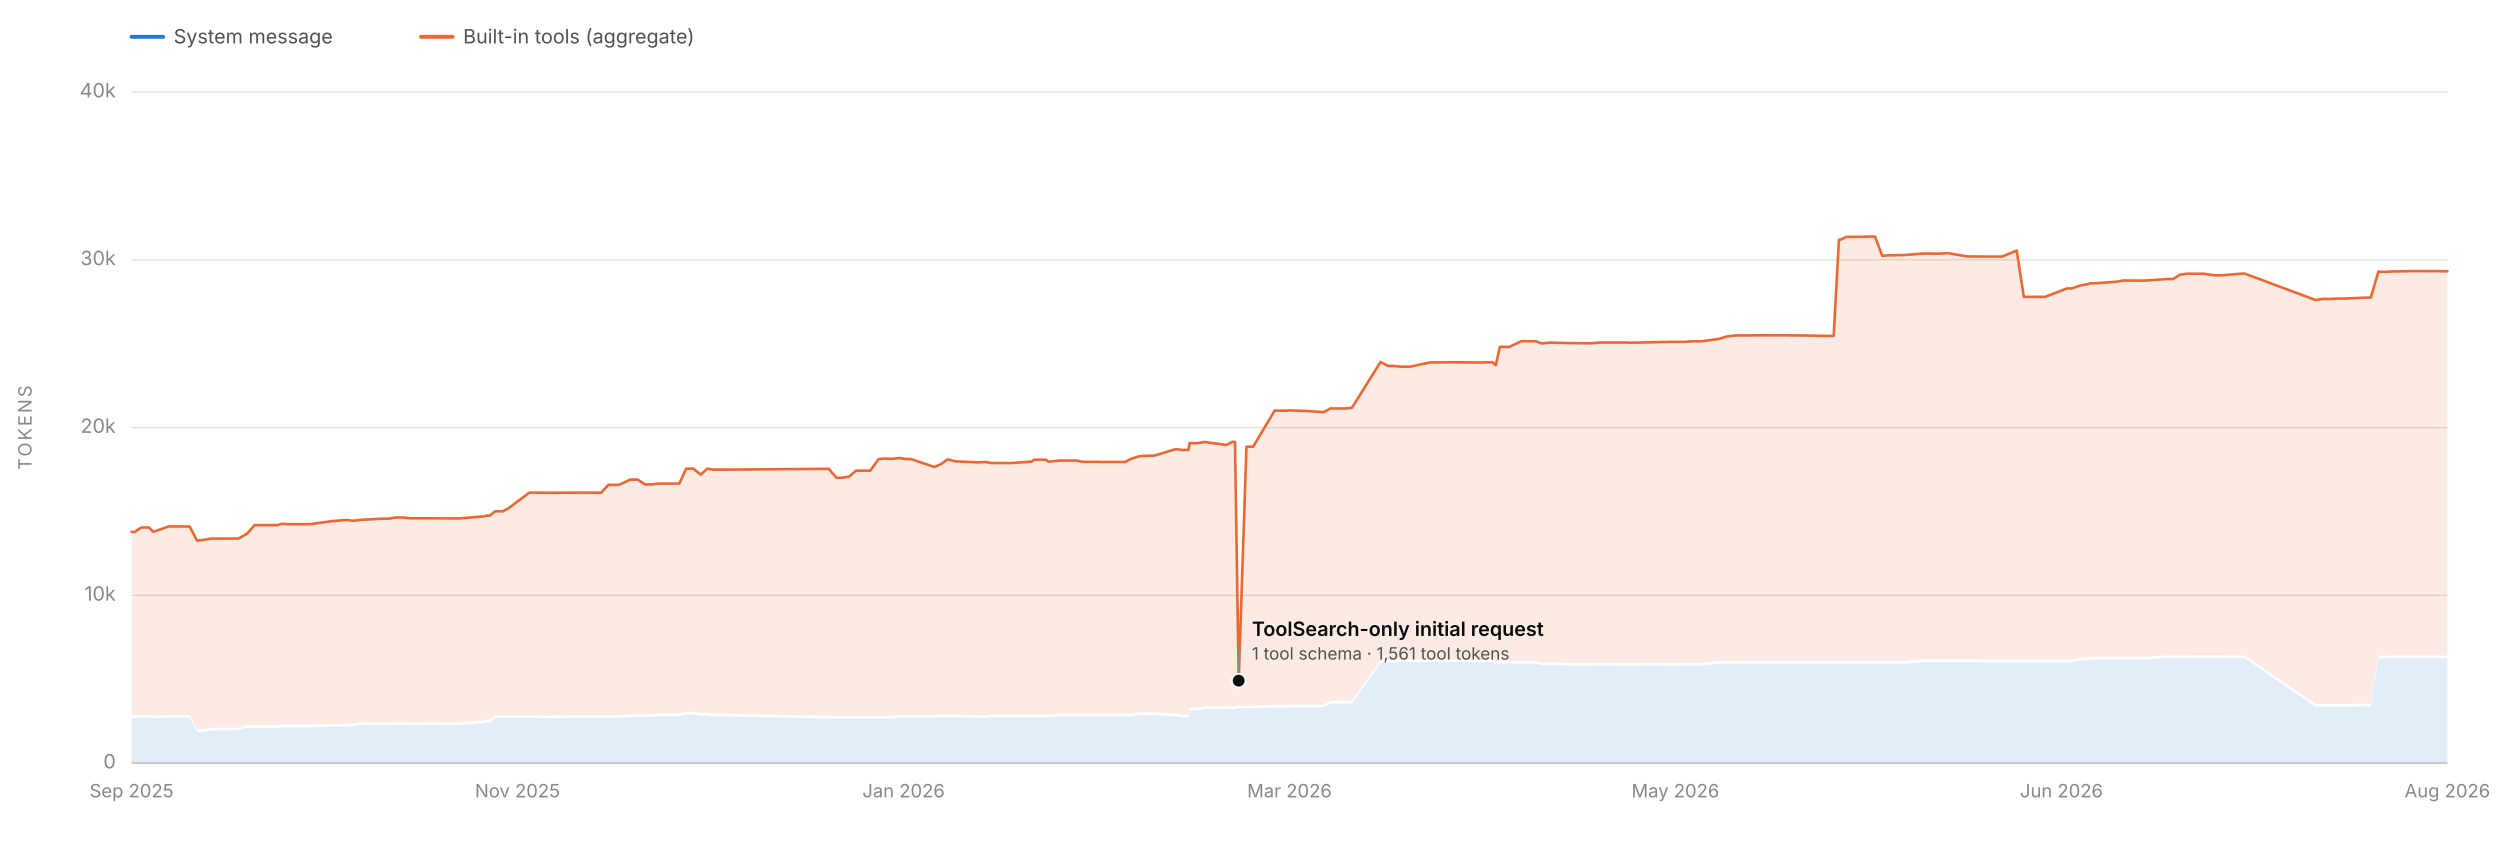
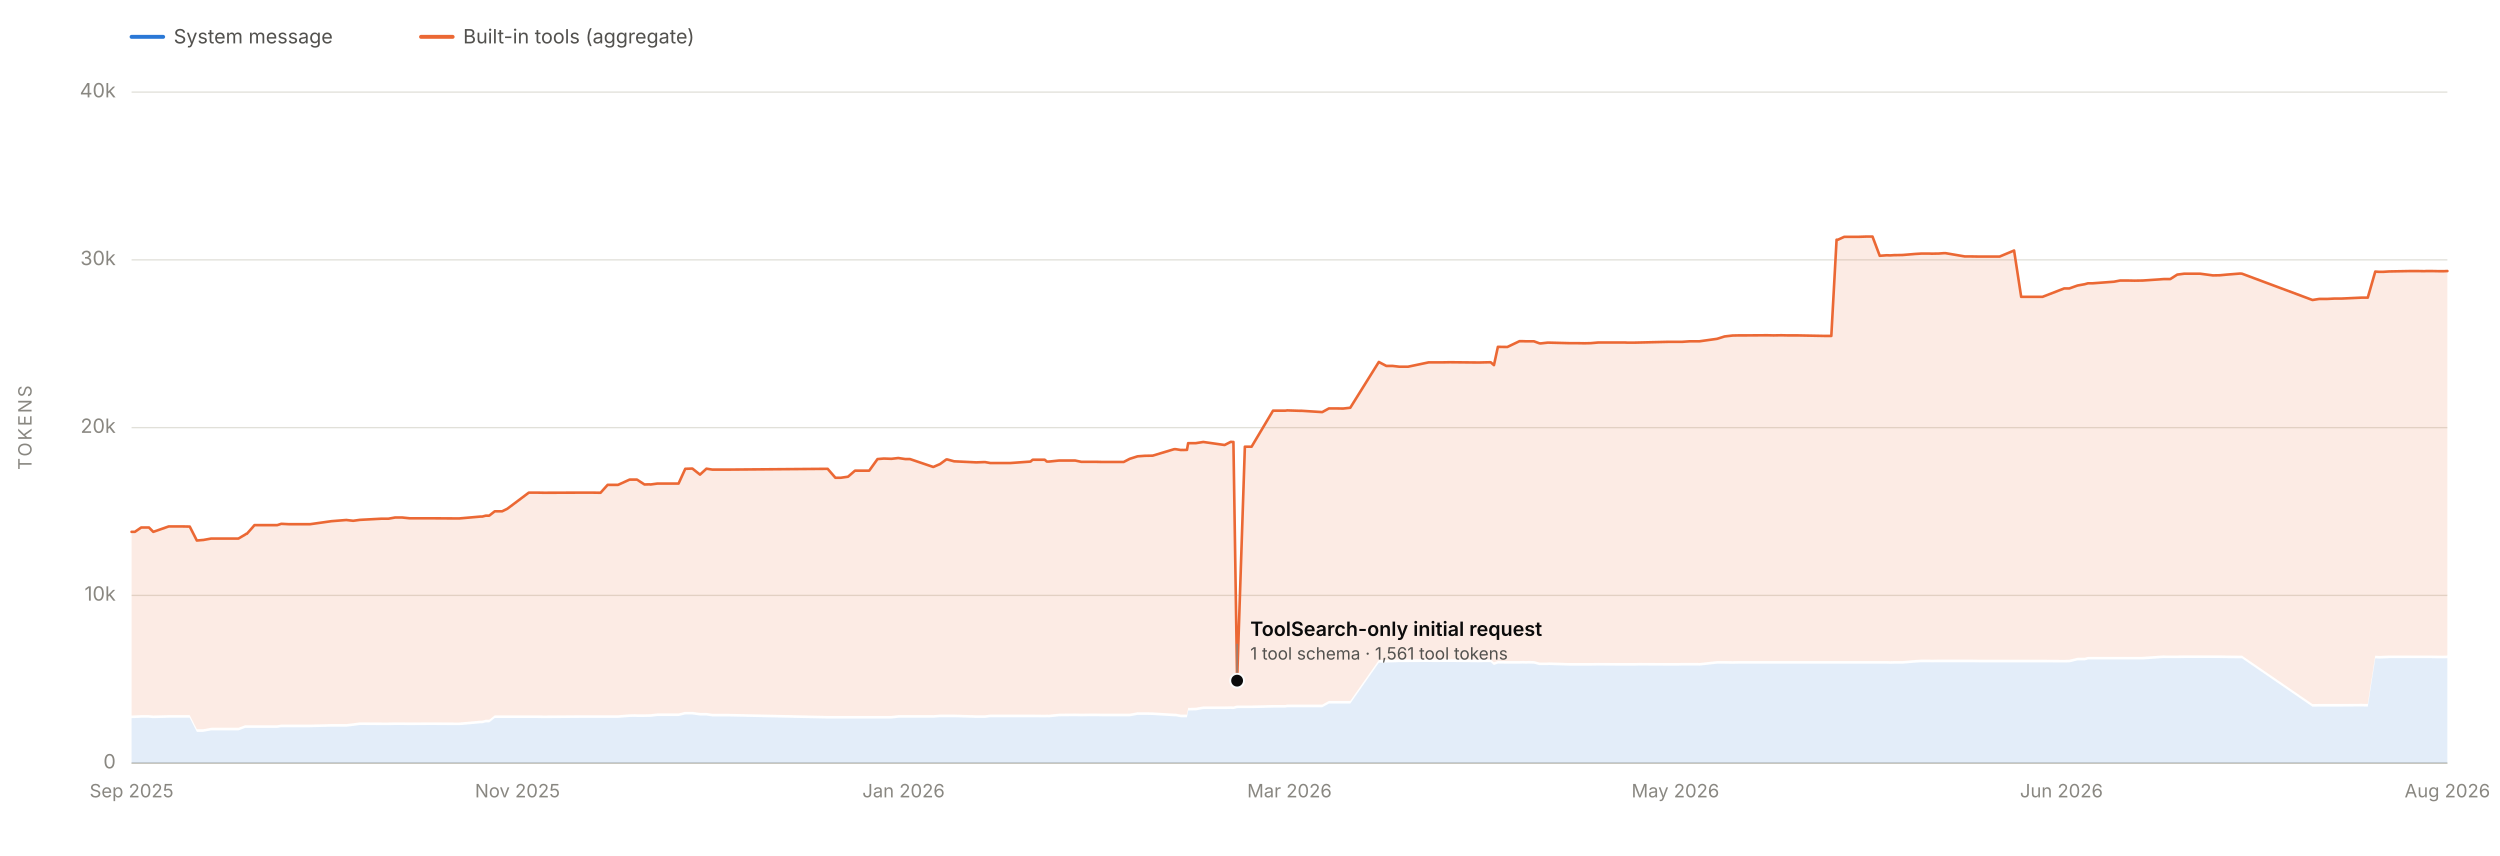
<svg xmlns="http://www.w3.org/2000/svg" viewBox="0 0 1900 650" width="1900" height="650" role="img" aria-labelledby="chartTitle chartDesc" font-family="system-ui, -apple-system, 'Segoe UI', sans-serif">
  <line x1="100" y1="580.0" x2="1860" y2="580.0" stroke="#e1e0d9" stroke-width="1" />
  <text x="88" y="584.0" font-size="15" fill="#898781" text-anchor="end">0</text>
  <line x1="100" y1="452.5" x2="1860" y2="452.5" stroke="#e1e0d9" stroke-width="1" />
  <text x="88" y="456.5" font-size="15" fill="#898781" text-anchor="end">10k</text>
  <line x1="100" y1="325.0" x2="1860" y2="325.0" stroke="#e1e0d9" stroke-width="1" />
  <text x="88" y="329.0" font-size="15" fill="#898781" text-anchor="end">20k</text>
  <line x1="100" y1="197.5" x2="1860" y2="197.5" stroke="#e1e0d9" stroke-width="1" />
  <text x="88" y="201.5" font-size="15" fill="#898781" text-anchor="end">30k</text>
  <line x1="100" y1="70.0" x2="1860" y2="70.0" stroke="#e1e0d9" stroke-width="1" />
  <text x="88" y="74.0" font-size="15" fill="#898781" text-anchor="end">40k</text>
  <text x="24" y="325.0" font-size="14" fill="#898781" text-anchor="middle" letter-spacing="1.5" transform="rotate(-90 24 325.0)">TOKENS</text>
  <line x1="100" y1="580" x2="1860" y2="580" stroke="#c3c2b7" stroke-width="1" />
  <text x="100.0" y="606" font-size="14" fill="#898781" text-anchor="middle">Sep 2025</text>
  <text x="393.3" y="606" font-size="14" fill="#898781" text-anchor="middle">Nov 2025</text>
  <text x="686.7" y="606" font-size="14" fill="#898781" text-anchor="middle">Jan 2026</text>
  <text x="980.0" y="606" font-size="14" fill="#898781" text-anchor="middle">Mar 2026</text>
  <text x="1273.3" y="606" font-size="14" fill="#898781" text-anchor="middle">May 2026</text>
  <text x="1566.7" y="606" font-size="14" fill="#898781" text-anchor="middle">Jun 2026</text>
  <text x="1860.0" y="606" font-size="14" fill="#898781" text-anchor="middle">Aug 2026</text>
-   <path d="M 100.0 580.0 L 100.0 545.8 L 102.5 545.7 L 107.3 545.5 L 113.2 545.5 L 116.5 545.8 L 128.3 545.5 L 139.2 545.5 L 144.2 545.5 L 149.7 556.2 L 154.1 556.2 L 154.4 556.2 L 160.6 555.1 L 181.3 555.1 L 186.4 553.2 L 187.3 553.2 L 187.7 553.2 L 191.8 553.2 L 193.5 553.2 L 198.5 553.2 L 210.9 553.2 L 213.9 552.7 L 219.9 552.7 L 231.0 552.7 L 235.7 552.7 L 252.1 552.3 L 263.4 552.3 L 268.6 551.7 L 273.8 551.0 L 290.3 551.1 L 295.5 551.1 L 300.5 551.0 L 305.9 551.0 L 311.6 551.1 L 327.8 551.0 L 344.8 551.1 L 349.5 551.1 L 365.5 549.7 L 366.9 549.7 L 369.6 549.0 L 372.2 549.0 L 376.3 545.7 L 382.0 545.7 L 385.9 545.7 L 402.3 545.7 L 403.3 545.7 L 403.8 545.7 L 408.9 545.7 L 414.1 545.8 L 441.2 545.6 L 447.7 545.6 L 450.8 545.6 L 456.9 545.6 L 462.3 545.6 L 470.3 545.6 L 479.0 544.9 L 483.4 544.8 L 484.6 544.9 L 490.3 544.9 L 494.0 544.8 L 495.1 544.8 L 500.2 544.2 L 500.6 544.2 L 516.3 544.2 L 521.4 543.0 L 526.8 543.0 L 532.6 543.8 L 537.5 543.8 L 542.0 544.5 L 554.3 544.5 L 629.8 546.1 L 635.7 546.1 L 639.8 546.1 L 645.2 546.1 L 650.5 546.1 L 656.2 546.1 L 661.4 546.1 L 667.7 546.1 L 672.5 546.1 L 678.3 546.1 L 683.5 545.5 L 688.9 545.5 L 689.2 545.5 L 692.4 545.5 L 710.1 545.5 L 715.2 545.1 L 720.1 545.1 L 720.5 545.1 L 720.9 545.1 L 725.9 545.1 L 742.9 545.6 L 748.5 545.6 L 749.6 545.6 L 753.5 545.1 L 758.1 545.1 L 759.4 545.1 L 763.3 545.1 L 768.4 545.1 L 768.8 545.1 L 784.1 545.1 L 785.8 545.1 L 795.0 545.2 L 796.6 545.1 L 798.0 545.2 L 805.8 544.4 L 806.1 544.4 L 818.1 544.3 L 822.8 544.4 L 829.1 544.3 L 834.5 544.3 L 838.5 544.4 L 855.1 544.4 L 859.7 544.4 L 865.7 543.3 L 871.2 543.3 L 871.6 543.3 L 877.1 543.4 L 893.4 544.4 L 894.8 544.4 L 898.5 545.1 L 899.3 545.1 L 899.4 545.1 L 900.2 545.1 L 903.2 545.1 L 904.1 540.0 L 909.1 539.9 L 909.9 539.9 L 915.6 538.9 L 931.9 538.9 L 936.6 538.8 L 937.8 538.9 L 938.6 538.9 L 941.4 538.2 L 947.3 538.2 L 952.4 538.2 L 968.7 537.8 L 978.2 537.8 L 979.5 537.5 L 988.5 537.5 L 990.4 537.5 L 1006.1 537.5 L 1011.2 534.7 L 1016.7 534.7 L 1022.0 534.7 L 1027.5 534.7 L 1049.2 503.7 L 1054.9 503.5 L 1059.6 503.4 L 1064.9 503.2 L 1071.5 503.2 L 1087.1 503.1 L 1092.5 503.2 L 1097.7 503.1 L 1103.4 503.1 L 1124.3 503.3 L 1126.0 503.3 L 1129.7 503.2 L 1134.4 503.2 L 1136.8 505.4 L 1139.9 504.3 L 1147.0 504.4 L 1156.3 504.4 L 1158.4 504.3 L 1161.4 504.4 L 1163.5 504.3 L 1167.3 504.4 L 1171.4 505.5 L 1172.3 505.5 L 1177.7 505.5 L 1178.6 505.4 L 1193.9 505.9 L 1199.8 505.9 L 1205.6 505.9 L 1210.5 505.9 L 1216.2 505.8 L 1231.6 505.9 L 1236.5 505.9 L 1238.4 505.9 L 1243.7 505.9 L 1248.0 505.8 L 1269.3 505.9 L 1274.4 505.9 L 1277.4 505.9 L 1280.0 505.8 L 1285.6 505.8 L 1290.1 505.8 L 1291.8 505.8 L 1293.2 505.9 L 1306.7 504.4 L 1312.4 504.4 L 1318.4 504.5 L 1323.3 504.4 L 1328.3 504.4 L 1344.7 504.4 L 1349.6 504.4 L 1355.6 504.4 L 1360.3 504.4 L 1361.8 504.4 L 1365.9 504.4 L 1367.7 504.4 L 1388.2 504.4 L 1393.6 504.4 L 1397.6 504.4 L 1398.6 504.4 L 1403.4 504.4 L 1405.1 504.4 L 1414.3 504.4 L 1420.1 504.4 L 1425.0 504.4 L 1430.5 504.4 L 1435.8 504.4 L 1438.4 504.5 L 1441.4 504.4 L 1442.8 504.4 L 1447.8 504.4 L 1457.4 503.6 L 1462.3 503.3 L 1468.1 503.3 L 1470.0 503.4 L 1474.5 503.3 L 1475.3 503.3 L 1479.3 503.3 L 1480.5 503.3 L 1495.3 503.3 L 1500.4 503.3 L 1505.9 503.4 L 1512.1 503.4 L 1512.5 503.4 L 1521.7 503.4 L 1532.7 503.4 L 1538.1 503.4 L 1542.7 503.4 L 1543.7 503.4 L 1549.1 503.4 L 1554.3 503.4 L 1570.9 503.5 L 1574.8 503.4 L 1580.9 501.9 L 1586.5 501.9 L 1588.9 501.2 L 1592.6 501.2 L 1608.7 501.2 L 1613.4 501.2 L 1614.8 501.2 L 1619.2 501.2 L 1624.2 501.2 L 1630.6 501.2 L 1646.6 500.1 L 1648.2 500.2 L 1651.5 500.2 L 1656.9 500.2 L 1662.2 500.1 L 1668.3 500.1 L 1668.7 500.1 L 1674.2 500.1 L 1684.0 500.1 L 1689.3 500.1 L 1694.7 500.2 L 1704.6 500.3 L 1706.2 500.3 L 1759.8 537.1 L 1764.8 537.0 L 1770.7 537.0 L 1776.7 537.0 L 1781.5 537.0 L 1782.1 537.0 L 1797.2 536.9 L 1801.8 537.0 L 1807.6 500.3 L 1810.5 500.5 L 1813.4 500.4 L 1818.2 500.2 L 1834.3 500.2 L 1839.7 500.2 L 1845.1 500.2 L 1846.3 500.2 L 1850.3 500.2 L 1855.6 500.3 L 1860.0 500.3 L 1860.0 580.0 Z" fill="#2a78d6" fill-opacity="0.13" stroke="none" />
-   <path d="M 100.0 543.8 L 100.0 404.2 L 102.5 404.2 L 107.3 400.9 L 113.2 400.9 L 116.5 404.2 L 128.3 400.1 L 139.2 400.1 L 144.2 400.2 L 149.7 410.8 L 154.1 410.4 L 154.4 410.4 L 160.6 409.3 L 181.3 409.3 L 186.4 406.3 L 187.3 405.7 L 187.7 405.7 L 191.8 401.1 L 193.5 399.1 L 198.5 399.1 L 210.9 399.1 L 213.9 398.1 L 219.9 398.4 L 231.0 398.4 L 235.7 398.4 L 252.1 396.1 L 263.4 395.2 L 268.6 395.8 L 273.8 395.1 L 290.3 394.2 L 295.5 394.2 L 300.5 393.3 L 305.9 393.3 L 311.6 393.9 L 327.8 393.9 L 344.8 394.0 L 349.5 394.0 L 365.5 392.6 L 366.9 392.6 L 369.6 391.9 L 372.2 391.9 L 376.3 388.6 L 382.0 388.6 L 385.9 386.7 L 402.3 374.4 L 403.3 374.4 L 403.8 374.4 L 408.9 374.4 L 414.1 374.5 L 441.2 374.4 L 447.7 374.4 L 450.8 374.4 L 456.9 374.5 L 462.3 368.5 L 470.3 368.5 L 479.0 364.5 L 483.4 364.5 L 484.6 364.5 L 490.3 368.2 L 494.0 368.1 L 495.1 368.2 L 500.2 367.5 L 500.6 367.5 L 516.3 367.5 L 521.4 356.3 L 526.8 356.1 L 532.6 360.7 L 537.5 356.2 L 542.0 356.9 L 554.3 356.9 L 629.8 356.3 L 635.7 363.1 L 639.8 363.1 L 645.2 362.3 L 650.5 357.7 L 656.2 357.7 L 661.4 357.7 L 667.7 348.9 L 672.5 348.5 L 678.3 348.7 L 683.5 348.1 L 688.9 348.9 L 689.2 348.9 L 692.4 348.9 L 710.1 354.9 L 715.2 352.7 L 720.1 349.2 L 720.5 349.2 L 720.9 349.2 L 725.9 350.6 L 742.9 351.4 L 748.5 351.2 L 749.6 351.2 L 753.5 351.9 L 758.1 351.9 L 759.4 351.9 L 763.3 351.9 L 768.4 351.9 L 768.8 351.9 L 784.1 350.8 L 785.8 349.4 L 795.0 349.4 L 796.6 350.8 L 798.0 350.8 L 805.8 350.0 L 806.1 350.0 L 818.1 350.0 L 822.8 351.0 L 829.1 351.0 L 834.5 351.0 L 838.5 351.1 L 855.1 351.1 L 859.7 348.7 L 865.7 346.8 L 871.2 346.4 L 871.6 346.4 L 877.1 346.3 L 893.4 341.4 L 894.8 341.4 L 898.5 342.0 L 899.3 342.0 L 899.4 341.9 L 900.2 342.0 L 903.2 341.9 L 904.1 336.8 L 909.1 336.8 L 909.9 336.8 L 915.6 335.9 L 931.9 338.2 L 936.6 335.8 L 937.8 335.9 L 938.6 335.9 L 941.4 517.3 L 947.3 339.5 L 952.4 339.5 L 968.7 312.1 L 978.2 312.1 L 979.5 311.9 L 988.5 312.2 L 990.4 312.2 L 1006.1 313.2 L 1011.2 310.4 L 1016.7 310.4 L 1022.0 310.5 L 1027.5 309.9 L 1049.2 275.1 L 1054.9 278.1 L 1059.6 278.1 L 1064.9 278.7 L 1071.5 278.7 L 1087.1 275.4 L 1092.5 275.4 L 1097.7 275.4 L 1103.4 275.3 L 1124.3 275.5 L 1126.0 275.5 L 1129.7 275.4 L 1134.4 275.3 L 1136.8 277.5 L 1139.9 263.6 L 1147.0 263.7 L 1156.3 259.3 L 1158.4 259.3 L 1161.4 259.4 L 1163.5 259.4 L 1167.3 259.4 L 1171.4 260.9 L 1172.3 261.0 L 1177.7 260.4 L 1178.6 260.4 L 1193.9 260.8 L 1199.8 260.8 L 1205.6 260.9 L 1210.5 260.8 L 1216.2 260.3 L 1231.6 260.3 L 1236.5 260.3 L 1238.4 260.4 L 1243.7 260.4 L 1248.0 260.3 L 1269.3 259.8 L 1274.4 259.8 L 1277.4 259.8 L 1280.0 259.8 L 1285.6 259.4 L 1290.1 259.4 L 1291.8 259.4 L 1293.2 259.4 L 1306.7 257.5 L 1312.4 255.7 L 1318.4 255.0 L 1323.3 254.9 L 1328.3 254.9 L 1344.7 254.8 L 1349.6 254.9 L 1355.6 254.8 L 1360.3 254.9 L 1361.8 254.9 L 1365.9 254.9 L 1367.7 254.9 L 1388.2 255.3 L 1393.6 255.3 L 1397.6 182.2 L 1398.6 182.2 L 1403.4 180.0 L 1405.1 180.0 L 1414.3 180.0 L 1420.1 179.8 L 1425.0 179.8 L 1430.5 194.4 L 1435.8 194.0 L 1438.4 194.1 L 1441.4 193.9 L 1442.8 193.9 L 1447.8 193.8 L 1457.4 193.0 L 1462.3 192.7 L 1468.1 192.7 L 1470.0 192.8 L 1474.5 192.7 L 1475.3 192.7 L 1479.3 192.4 L 1480.5 192.4 L 1495.3 194.9 L 1500.4 194.9 L 1505.9 195.0 L 1512.1 195.0 L 1512.5 195.0 L 1521.7 195.0 L 1532.7 190.4 L 1538.1 225.6 L 1542.7 225.6 L 1543.7 225.6 L 1549.1 225.6 L 1554.3 225.6 L 1570.9 219.2 L 1574.8 219.2 L 1580.9 217.0 L 1586.5 216.0 L 1588.9 215.3 L 1592.6 215.3 L 1608.7 214.1 L 1613.4 213.2 L 1614.8 213.2 L 1619.2 213.2 L 1624.2 213.3 L 1630.6 213.2 L 1646.6 212.1 L 1648.2 212.1 L 1651.5 212.1 L 1656.9 208.7 L 1662.2 208.0 L 1668.3 208.0 L 1668.7 208.0 L 1674.2 208.0 L 1684.0 209.3 L 1689.3 209.2 L 1694.7 208.7 L 1704.6 207.9 L 1706.2 208.0 L 1759.8 228.0 L 1764.8 227.2 L 1770.7 227.2 L 1776.7 226.9 L 1781.5 226.9 L 1782.1 226.9 L 1797.2 226.2 L 1801.8 226.2 L 1807.6 206.4 L 1810.5 206.6 L 1813.4 206.6 L 1818.2 206.3 L 1834.3 206.0 L 1839.7 206.0 L 1845.1 206.1 L 1846.3 206.0 L 1850.3 206.0 L 1855.6 206.1 L 1860.0 206.1 L 1860.0 498.3 L 1855.6 498.3 L 1850.3 498.2 L 1846.3 498.2 L 1845.1 498.2 L 1839.7 498.2 L 1834.3 498.2 L 1818.2 498.2 L 1813.4 498.4 L 1810.5 498.5 L 1807.6 498.3 L 1801.8 535.0 L 1797.2 534.9 L 1782.1 535.0 L 1781.5 535.0 L 1776.7 535.0 L 1770.7 535.0 L 1764.8 535.0 L 1759.8 535.1 L 1706.2 498.3 L 1704.6 498.3 L 1694.7 498.2 L 1689.3 498.1 L 1684.0 498.1 L 1674.2 498.1 L 1668.7 498.1 L 1668.3 498.1 L 1662.2 498.1 L 1656.9 498.2 L 1651.5 498.2 L 1648.2 498.2 L 1646.6 498.1 L 1630.6 499.2 L 1624.2 499.2 L 1619.2 499.2 L 1614.8 499.2 L 1613.4 499.2 L 1608.7 499.2 L 1592.6 499.2 L 1588.9 499.2 L 1586.5 499.9 L 1580.9 499.9 L 1574.8 501.4 L 1570.9 501.5 L 1554.3 501.4 L 1549.1 501.4 L 1543.7 501.4 L 1542.7 501.4 L 1538.1 501.4 L 1532.7 501.4 L 1521.7 501.4 L 1512.5 501.4 L 1512.1 501.4 L 1505.9 501.4 L 1500.4 501.3 L 1495.3 501.3 L 1480.5 501.3 L 1479.3 501.3 L 1475.3 501.3 L 1474.5 501.3 L 1470.0 501.4 L 1468.1 501.3 L 1462.3 501.3 L 1457.4 501.6 L 1447.8 502.4 L 1442.8 502.4 L 1441.4 502.4 L 1438.4 502.5 L 1435.8 502.4 L 1430.5 502.4 L 1425.0 502.4 L 1420.1 502.4 L 1414.3 502.4 L 1405.1 502.4 L 1403.4 502.4 L 1398.6 502.4 L 1397.6 502.4 L 1393.6 502.4 L 1388.2 502.4 L 1367.7 502.4 L 1365.9 502.4 L 1361.8 502.4 L 1360.3 502.4 L 1355.6 502.4 L 1349.6 502.4 L 1344.7 502.4 L 1328.3 502.4 L 1323.3 502.4 L 1318.4 502.5 L 1312.4 502.4 L 1306.7 502.4 L 1293.2 503.9 L 1291.8 503.8 L 1290.1 503.8 L 1285.6 503.8 L 1280.0 503.8 L 1277.4 503.9 L 1274.4 503.9 L 1269.3 503.9 L 1248.0 503.8 L 1243.7 503.9 L 1238.4 503.9 L 1236.5 503.9 L 1231.6 503.9 L 1216.2 503.8 L 1210.5 503.9 L 1205.6 503.9 L 1199.8 503.9 L 1193.9 503.9 L 1178.6 503.4 L 1177.7 503.5 L 1172.3 503.5 L 1171.4 503.5 L 1167.3 502.4 L 1163.5 502.3 L 1161.4 502.4 L 1158.4 502.3 L 1156.3 502.4 L 1147.0 502.4 L 1139.9 502.3 L 1136.8 503.4 L 1134.4 501.2 L 1129.7 501.2 L 1126.0 501.3 L 1124.3 501.3 L 1103.4 501.1 L 1097.7 501.1 L 1092.5 501.2 L 1087.1 501.1 L 1071.5 501.2 L 1064.9 501.2 L 1059.6 501.4 L 1054.9 501.5 L 1049.2 501.7 L 1027.5 532.7 L 1022.0 532.7 L 1016.7 532.7 L 1011.2 532.7 L 1006.1 535.5 L 990.4 535.5 L 988.5 535.5 L 979.5 535.5 L 978.2 535.8 L 968.7 535.8 L 952.4 536.2 L 947.3 536.2 L 941.4 536.2 L 938.6 536.9 L 937.8 536.9 L 936.6 536.8 L 931.9 536.9 L 915.6 536.9 L 909.9 537.9 L 909.1 537.9 L 904.1 538.0 L 903.2 543.1 L 900.2 543.1 L 899.4 543.1 L 899.3 543.1 L 898.5 543.1 L 894.8 542.4 L 893.4 542.4 L 877.1 541.4 L 871.6 541.3 L 871.2 541.3 L 865.7 541.3 L 859.7 542.4 L 855.1 542.4 L 838.5 542.4 L 834.5 542.3 L 829.1 542.3 L 822.8 542.4 L 818.1 542.3 L 806.1 542.4 L 805.8 542.4 L 798.0 543.2 L 796.6 543.1 L 795.0 543.2 L 785.8 543.1 L 784.1 543.1 L 768.8 543.1 L 768.4 543.1 L 763.3 543.1 L 759.4 543.1 L 758.1 543.1 L 753.5 543.1 L 749.6 543.6 L 748.5 543.6 L 742.9 543.6 L 725.9 543.1 L 720.9 543.1 L 720.5 543.1 L 720.1 543.1 L 715.2 543.1 L 710.1 543.5 L 692.4 543.5 L 689.2 543.5 L 688.9 543.5 L 683.5 543.5 L 678.3 544.1 L 672.5 544.1 L 667.7 544.1 L 661.4 544.1 L 656.2 544.1 L 650.5 544.1 L 645.2 544.1 L 639.8 544.1 L 635.7 544.1 L 629.8 544.1 L 554.3 542.5 L 542.0 542.5 L 537.5 541.8 L 532.6 541.8 L 526.8 541.0 L 521.4 541.0 L 516.3 542.2 L 500.6 542.2 L 500.2 542.2 L 495.1 542.8 L 494.0 542.8 L 490.3 542.9 L 484.6 542.9 L 483.4 542.8 L 479.0 542.9 L 470.3 543.6 L 462.3 543.6 L 456.9 543.6 L 450.8 543.6 L 447.7 543.6 L 441.2 543.6 L 414.1 543.8 L 408.9 543.7 L 403.8 543.7 L 403.3 543.7 L 402.3 543.7 L 385.9 543.7 L 382.0 543.7 L 376.3 543.7 L 372.2 547.0 L 369.6 547.0 L 366.9 547.7 L 365.5 547.7 L 349.5 549.1 L 344.8 549.1 L 327.8 549.0 L 311.6 549.1 L 305.9 549.0 L 300.5 549.0 L 295.5 549.1 L 290.3 549.1 L 273.8 549.0 L 268.6 549.7 L 263.4 550.3 L 252.1 550.3 L 235.7 550.7 L 231.0 550.7 L 219.9 550.7 L 213.9 550.7 L 210.9 551.2 L 198.5 551.2 L 193.5 551.2 L 191.8 551.2 L 187.7 551.2 L 187.3 551.2 L 186.4 551.2 L 181.3 553.1 L 160.6 553.1 L 154.4 554.2 L 154.1 554.2 L 149.7 554.2 L 144.2 543.5 L 139.2 543.5 L 128.3 543.5 L 116.5 543.8 L 113.2 543.5 L 107.3 543.5 L 102.5 543.7 L 100.0 543.8 Z" fill="#eb6834" fill-opacity="0.13" stroke="none" />
-   <path d="M 100.0 404.2 L 102.5 404.2 L 107.3 400.9 L 113.2 400.9 L 116.5 404.2 L 128.3 400.1 L 139.2 400.1 L 144.2 400.2 L 149.7 410.8 L 154.1 410.4 L 154.4 410.4 L 160.6 409.3 L 181.3 409.3 L 186.4 406.3 L 187.3 405.7 L 187.7 405.7 L 191.8 401.1 L 193.5 399.1 L 198.5 399.1 L 210.9 399.1 L 213.9 398.1 L 219.9 398.4 L 231.0 398.4 L 235.7 398.4 L 252.1 396.1 L 263.4 395.2 L 268.6 395.8 L 273.8 395.1 L 290.3 394.2 L 295.5 394.2 L 300.5 393.3 L 305.9 393.3 L 311.6 393.9 L 327.8 393.9 L 344.8 394.0 L 349.5 394.0 L 365.5 392.6 L 366.9 392.6 L 369.6 391.9 L 372.2 391.9 L 376.3 388.6 L 382.0 388.6 L 385.9 386.7 L 402.3 374.4 L 403.3 374.4 L 403.8 374.4 L 408.9 374.4 L 414.1 374.5 L 441.2 374.4 L 447.7 374.4 L 450.8 374.4 L 456.9 374.5 L 462.3 368.5 L 470.3 368.5 L 479.0 364.5 L 483.4 364.5 L 484.6 364.5 L 490.3 368.2 L 494.0 368.1 L 495.1 368.2 L 500.2 367.5 L 500.6 367.5 L 516.3 367.5 L 521.4 356.3 L 526.8 356.1 L 532.6 360.7 L 537.5 356.2 L 542.0 356.9 L 554.3 356.9 L 629.8 356.3 L 635.7 363.1 L 639.8 363.1 L 645.2 362.3 L 650.5 357.7 L 656.2 357.7 L 661.4 357.7 L 667.7 348.9 L 672.5 348.5 L 678.3 348.7 L 683.5 348.1 L 688.9 348.9 L 689.2 348.9 L 692.4 348.9 L 710.1 354.9 L 715.2 352.7 L 720.1 349.2 L 720.5 349.2 L 720.9 349.2 L 725.9 350.6 L 742.9 351.4 L 748.5 351.2 L 749.6 351.2 L 753.5 351.9 L 758.1 351.9 L 759.4 351.9 L 763.3 351.9 L 768.4 351.9 L 768.8 351.9 L 784.1 350.8 L 785.8 349.4 L 795.0 349.4 L 796.6 350.8 L 798.0 350.8 L 805.8 350.0 L 806.1 350.0 L 818.1 350.0 L 822.8 351.0 L 829.1 351.0 L 834.5 351.0 L 838.5 351.1 L 855.1 351.1 L 859.7 348.7 L 865.7 346.8 L 871.2 346.4 L 871.6 346.4 L 877.1 346.3 L 893.4 341.4 L 894.8 341.4 L 898.5 342.0 L 899.3 342.0 L 899.4 341.9 L 900.2 342.0 L 903.2 341.9 L 904.1 336.8 L 909.1 336.8 L 909.9 336.8 L 915.6 335.9 L 931.9 338.2 L 936.6 335.8 L 937.8 335.9 L 938.6 335.9 L 941.4 517.3 L 947.3 339.5 L 952.4 339.5 L 968.7 312.1 L 978.2 312.1 L 979.5 311.9 L 988.5 312.2 L 990.4 312.2 L 1006.1 313.2 L 1011.2 310.4 L 1016.7 310.4 L 1022.0 310.5 L 1027.5 309.9 L 1049.2 275.1 L 1054.9 278.1 L 1059.6 278.1 L 1064.9 278.7 L 1071.5 278.7 L 1087.1 275.4 L 1092.5 275.4 L 1097.7 275.4 L 1103.4 275.3 L 1124.3 275.5 L 1126.0 275.5 L 1129.7 275.4 L 1134.4 275.3 L 1136.8 277.5 L 1139.9 263.6 L 1147.0 263.7 L 1156.3 259.3 L 1158.4 259.3 L 1161.4 259.4 L 1163.5 259.4 L 1167.3 259.4 L 1171.4 260.9 L 1172.3 261.0 L 1177.7 260.4 L 1178.6 260.4 L 1193.9 260.8 L 1199.8 260.8 L 1205.6 260.9 L 1210.5 260.8 L 1216.2 260.3 L 1231.6 260.3 L 1236.5 260.3 L 1238.4 260.4 L 1243.7 260.4 L 1248.0 260.3 L 1269.3 259.8 L 1274.4 259.8 L 1277.4 259.8 L 1280.0 259.8 L 1285.6 259.4 L 1290.1 259.4 L 1291.8 259.4 L 1293.2 259.4 L 1306.7 257.5 L 1312.4 255.7 L 1318.4 255.0 L 1323.3 254.9 L 1328.3 254.9 L 1344.7 254.8 L 1349.6 254.9 L 1355.6 254.8 L 1360.3 254.9 L 1361.8 254.9 L 1365.9 254.9 L 1367.7 254.9 L 1388.2 255.3 L 1393.6 255.3 L 1397.6 182.2 L 1398.6 182.2 L 1403.4 180.0 L 1405.1 180.0 L 1414.3 180.0 L 1420.1 179.8 L 1425.0 179.8 L 1430.5 194.4 L 1435.8 194.0 L 1438.4 194.1 L 1441.4 193.9 L 1442.8 193.9 L 1447.8 193.8 L 1457.4 193.0 L 1462.3 192.7 L 1468.1 192.7 L 1470.0 192.8 L 1474.5 192.7 L 1475.3 192.7 L 1479.3 192.4 L 1480.5 192.4 L 1495.3 194.9 L 1500.4 194.9 L 1505.9 195.0 L 1512.1 195.0 L 1512.5 195.0 L 1521.7 195.0 L 1532.7 190.4 L 1538.1 225.6 L 1542.7 225.6 L 1543.7 225.6 L 1549.1 225.6 L 1554.3 225.6 L 1570.9 219.2 L 1574.8 219.2 L 1580.9 217.0 L 1586.5 216.0 L 1588.9 215.3 L 1592.6 215.3 L 1608.7 214.1 L 1613.4 213.2 L 1614.8 213.2 L 1619.2 213.2 L 1624.2 213.3 L 1630.6 213.2 L 1646.6 212.1 L 1648.2 212.1 L 1651.5 212.1 L 1656.9 208.7 L 1662.2 208.0 L 1668.3 208.0 L 1668.7 208.0 L 1674.2 208.0 L 1684.0 209.3 L 1689.3 209.2 L 1694.7 208.7 L 1704.6 207.9 L 1706.2 208.0 L 1759.8 228.0 L 1764.8 227.2 L 1770.7 227.2 L 1776.7 226.9 L 1781.5 226.9 L 1782.1 226.9 L 1797.2 226.2 L 1801.8 226.2 L 1807.6 206.4 L 1810.5 206.6 L 1813.4 206.6 L 1818.2 206.3 L 1834.3 206.0 L 1839.7 206.0 L 1845.1 206.1 L 1846.3 206.0 L 1850.3 206.0 L 1855.6 206.1 L 1860.0 206.1" fill="none" stroke="#eb6834" stroke-width="2" stroke-linejoin="round" stroke-linecap="round" />
-   <circle cx="941.4" cy="517.3" r="6" fill="#fcfcfb" />
-   <circle cx="941.4" cy="517.3" r="4.5" fill="#0b0b0b" />
-   <line x1="941.4" y1="511.3" x2="941.4" y2="489.3" stroke="#898781" stroke-width="1" />
-   <text x="951.4" y="483.3" font-size="15" font-weight="600" fill="#0b0b0b" text-anchor="start">ToolSearch-only initial request</text>
-   <text x="951.4" y="501.3" font-size="13" fill="#52514e" text-anchor="start">1 tool schema · 1,561 tool tokens</text>
+   <path d="M 100.0 580.0 L 100.0 545.8 L 102.5 545.7 L 107.3 545.5 L 113.2 545.5 L 116.5 545.8 L 128.2 545.5 L 139.1 545.5 L 144.2 545.5 L 149.6 556.2 L 154.0 556.2 L 154.4 556.2 L 160.5 555.1 L 181.2 555.1 L 186.3 553.2 L 187.1 553.2 L 187.6 553.2 L 191.7 553.2 L 193.4 553.2 L 198.3 553.2 L 210.7 553.2 L 213.8 552.7 L 219.7 552.7 L 230.8 552.7 L 235.6 552.7 L 251.9 552.3 L 263.2 552.3 L 268.4 551.7 L 273.5 551.0 L 290.1 551.1 L 295.3 551.1 L 300.3 551.0 L 305.6 551.0 L 311.3 551.1 L 327.4 551.0 L 344.4 551.1 L 349.2 551.1 L 365.1 549.7 L 366.5 549.7 L 369.2 549.0 L 371.8 549.0 L 376.0 545.7 L 381.6 545.7 L 385.5 545.7 L 401.9 545.7 L 402.9 545.7 L 403.4 545.7 L 408.5 545.7 L 413.6 545.8 L 440.7 545.6 L 447.2 545.6 L 450.3 545.6 L 456.4 545.6 L 461.8 545.6 L 469.7 545.6 L 478.5 544.9 L 482.8 544.8 L 484.1 544.9 L 489.8 544.9 L 493.4 544.8 L 494.5 544.8 L 499.7 544.2 L 500.0 544.2 L 515.7 544.2 L 520.8 543.0 L 526.2 543.0 L 532.0 543.8 L 536.9 543.8 L 541.4 544.5 L 553.6 544.5 L 629.0 546.1 L 634.9 546.1 L 639.0 546.1 L 644.5 546.1 L 649.8 546.1 L 655.4 546.1 L 660.6 546.1 L 666.9 546.1 L 671.7 546.1 L 677.5 546.1 L 682.7 545.5 L 688.1 545.5 L 688.4 545.5 L 691.6 545.5 L 709.3 545.5 L 714.4 545.1 L 719.2 545.1 L 719.6 545.1 L 720.0 545.1 L 725.1 545.1 L 742.0 545.6 L 747.6 545.6 L 748.7 545.6 L 752.6 545.1 L 757.2 545.1 L 758.4 545.1 L 762.4 545.1 L 767.5 545.1 L 767.9 545.1 L 783.2 545.1 L 784.8 545.1 L 794.0 545.2 L 795.6 545.1 L 797.1 545.2 L 804.9 544.4 L 805.1 544.4 L 817.1 544.3 L 821.8 544.4 L 828.0 544.3 L 833.5 544.3 L 837.5 544.4 L 854.0 544.4 L 858.6 544.4 L 864.6 543.3 L 870.1 543.3 L 870.5 543.3 L 876.0 543.4 L 892.3 544.4 L 893.7 544.4 L 897.4 545.1 L 898.2 545.1 L 898.3 545.1 L 899.0 545.1 L 902.1 545.1 L 903.0 540.0 L 908.0 539.9 L 908.8 539.9 L 914.5 538.9 L 930.7 538.9 L 935.4 538.8 L 936.6 538.9 L 937.4 538.9 L 940.2 538.2 L 946.1 538.2 L 951.2 538.2 L 967.5 537.8 L 976.9 537.8 L 978.3 537.5 L 987.3 537.5 L 989.2 537.5 L 1004.9 537.5 L 1010.0 534.7 L 1015.4 534.7 L 1020.7 534.7 L 1026.2 534.7 L 1047.9 503.7 L 1053.6 503.5 L 1058.3 503.4 L 1063.6 503.2 L 1070.1 503.2 L 1085.8 503.1 L 1091.1 503.2 L 1096.3 503.1 L 1102.0 503.1 L 1122.9 503.3 L 1124.5 503.3 L 1128.3 503.2 L 1132.9 503.2 L 1135.4 505.4 L 1138.4 504.3 L 1145.6 504.4 L 1154.8 504.4 L 1157.0 504.3 L 1159.9 504.4 L 1162.0 504.3 L 1165.8 504.4 L 1169.9 505.5 L 1170.9 505.5 L 1176.2 505.5 L 1177.1 505.4 L 1192.4 505.9 L 1198.3 505.9 L 1204.1 505.9 L 1209.0 505.9 L 1214.7 505.8 L 1230.1 505.9 L 1235.0 505.9 L 1236.8 505.9 L 1242.1 505.9 L 1246.4 505.8 L 1267.6 505.9 L 1272.8 505.9 L 1275.8 505.9 L 1278.3 505.8 L 1284.0 505.8 L 1288.5 505.8 L 1290.2 505.8 L 1291.5 505.9 L 1305.0 504.4 L 1310.7 504.4 L 1316.8 504.5 L 1321.6 504.4 L 1326.6 504.4 L 1343.0 504.4 L 1347.9 504.4 L 1353.8 504.4 L 1358.5 504.4 L 1360.1 504.4 L 1364.2 504.4 L 1366.0 504.4 L 1386.4 504.4 L 1391.8 504.4 L 1395.8 504.4 L 1396.8 504.4 L 1401.6 504.4 L 1403.3 504.4 L 1412.4 504.4 L 1418.3 504.4 L 1423.1 504.4 L 1428.6 504.4 L 1434.0 504.4 L 1436.5 504.5 L 1439.6 504.4 L 1441.0 504.4 L 1446.0 504.4 L 1455.5 503.6 L 1460.5 503.3 L 1466.2 503.3 L 1468.0 503.4 L 1472.6 503.3 L 1473.4 503.3 L 1477.4 503.3 L 1478.6 503.3 L 1493.3 503.3 L 1498.4 503.3 L 1504.0 503.4 L 1510.1 503.4 L 1510.6 503.4 L 1519.7 503.4 L 1530.7 503.4 L 1536.1 503.4 L 1540.7 503.4 L 1541.7 503.4 L 1547.1 503.4 L 1552.3 503.4 L 1568.8 503.5 L 1572.7 503.4 L 1578.9 501.9 L 1584.4 501.9 L 1586.9 501.2 L 1590.5 501.2 L 1606.6 501.2 L 1611.3 501.2 L 1612.7 501.2 L 1617.1 501.2 L 1622.1 501.2 L 1628.5 501.2 L 1644.4 500.1 L 1646.0 500.2 L 1649.4 500.2 L 1654.7 500.2 L 1660.1 500.1 L 1666.1 500.1 L 1666.5 500.1 L 1672.0 500.1 L 1681.8 500.1 L 1687.1 500.1 L 1692.4 500.2 L 1702.4 500.3 L 1703.9 500.3 L 1757.5 537.1 L 1762.5 537.0 L 1768.4 537.0 L 1774.4 537.0 L 1779.2 537.0 L 1779.8 537.0 L 1794.8 536.9 L 1799.5 537.0 L 1805.2 500.3 L 1808.1 500.5 L 1811.1 500.4 L 1815.8 500.2 L 1831.9 500.2 L 1837.2 500.2 L 1842.7 500.2 L 1843.9 500.2 L 1847.9 500.2 L 1853.1 500.3 L 1857.6 500.3 L 1860.0 500.2 L 1860.0 580.0 Z" fill="#2a78d6" fill-opacity="0.13" stroke="none" />
+   <path d="M 100.0 543.8 L 100.0 404.2 L 102.5 404.2 L 107.3 400.9 L 113.2 400.9 L 116.5 404.2 L 128.2 400.1 L 139.1 400.1 L 144.2 400.2 L 149.6 410.8 L 154.0 410.4 L 154.4 410.4 L 160.5 409.3 L 181.2 409.3 L 186.3 406.3 L 187.1 405.7 L 187.6 405.7 L 191.7 401.1 L 193.4 399.1 L 198.3 399.1 L 210.7 399.1 L 213.8 398.1 L 219.7 398.4 L 230.8 398.4 L 235.6 398.4 L 251.9 396.1 L 263.2 395.2 L 268.4 395.8 L 273.5 395.1 L 290.1 394.2 L 295.3 394.2 L 300.3 393.3 L 305.6 393.3 L 311.3 393.9 L 327.4 393.9 L 344.4 394.0 L 349.2 394.0 L 365.1 392.6 L 366.5 392.6 L 369.2 391.9 L 371.8 391.9 L 376.0 388.6 L 381.6 388.6 L 385.5 386.7 L 401.9 374.4 L 402.9 374.4 L 403.4 374.4 L 408.5 374.4 L 413.6 374.5 L 440.7 374.4 L 447.2 374.4 L 450.3 374.4 L 456.4 374.5 L 461.8 368.5 L 469.7 368.5 L 478.5 364.5 L 482.8 364.5 L 484.1 364.5 L 489.8 368.2 L 493.4 368.1 L 494.5 368.2 L 499.7 367.5 L 500.0 367.5 L 515.7 367.5 L 520.8 356.3 L 526.2 356.1 L 532.0 360.7 L 536.9 356.2 L 541.4 356.9 L 553.6 356.9 L 629.0 356.3 L 634.9 363.1 L 639.0 363.1 L 644.5 362.3 L 649.8 357.7 L 655.4 357.7 L 660.6 357.7 L 666.9 348.9 L 671.7 348.5 L 677.5 348.7 L 682.7 348.1 L 688.1 348.9 L 688.4 348.9 L 691.6 348.9 L 709.3 354.9 L 714.4 352.7 L 719.2 349.2 L 719.6 349.2 L 720.0 349.2 L 725.1 350.6 L 742.0 351.4 L 747.6 351.2 L 748.7 351.2 L 752.6 351.9 L 757.2 351.9 L 758.4 351.9 L 762.4 351.9 L 767.5 351.9 L 767.9 351.9 L 783.2 350.8 L 784.8 349.4 L 794.0 349.4 L 795.6 350.8 L 797.1 350.8 L 804.9 350.0 L 805.1 350.0 L 817.1 350.0 L 821.8 351.0 L 828.0 351.0 L 833.5 351.0 L 837.5 351.1 L 854.0 351.1 L 858.6 348.7 L 864.6 346.8 L 870.1 346.4 L 870.5 346.4 L 876.0 346.3 L 892.3 341.4 L 893.7 341.4 L 897.4 342.0 L 898.2 342.0 L 898.3 341.9 L 899.0 342.0 L 902.1 341.9 L 903.0 336.8 L 908.0 336.8 L 908.8 336.8 L 914.5 335.9 L 930.7 338.2 L 935.4 335.8 L 936.6 335.9 L 937.4 335.9 L 940.2 517.3 L 946.1 339.5 L 951.2 339.5 L 967.5 312.1 L 976.9 312.1 L 978.3 311.9 L 987.3 312.2 L 989.2 312.2 L 1004.9 313.2 L 1010.0 310.4 L 1015.4 310.4 L 1020.7 310.5 L 1026.2 309.9 L 1047.9 275.1 L 1053.6 278.1 L 1058.3 278.1 L 1063.6 278.7 L 1070.1 278.7 L 1085.8 275.4 L 1091.1 275.4 L 1096.3 275.4 L 1102.0 275.3 L 1122.9 275.5 L 1124.5 275.5 L 1128.3 275.4 L 1132.9 275.3 L 1135.4 277.5 L 1138.4 263.6 L 1145.6 263.7 L 1154.8 259.3 L 1157.0 259.3 L 1159.9 259.4 L 1162.0 259.4 L 1165.8 259.4 L 1169.9 260.9 L 1170.9 261.0 L 1176.2 260.4 L 1177.1 260.4 L 1192.4 260.8 L 1198.3 260.8 L 1204.1 260.9 L 1209.0 260.8 L 1214.7 260.3 L 1230.1 260.3 L 1235.0 260.3 L 1236.8 260.4 L 1242.1 260.4 L 1246.4 260.3 L 1267.6 259.8 L 1272.8 259.8 L 1275.8 259.8 L 1278.3 259.8 L 1284.0 259.4 L 1288.5 259.4 L 1290.2 259.4 L 1291.5 259.4 L 1305.0 257.5 L 1310.7 255.7 L 1316.8 255.0 L 1321.6 254.9 L 1326.6 254.9 L 1343.0 254.8 L 1347.9 254.9 L 1353.8 254.8 L 1358.5 254.9 L 1360.1 254.9 L 1364.2 254.9 L 1366.0 254.9 L 1386.4 255.3 L 1391.8 255.3 L 1395.8 182.2 L 1396.8 182.2 L 1401.6 180.0 L 1403.3 180.0 L 1412.4 180.0 L 1418.3 179.8 L 1423.1 179.8 L 1428.6 194.4 L 1434.0 194.0 L 1436.5 194.1 L 1439.6 193.9 L 1441.0 193.9 L 1446.0 193.8 L 1455.5 193.0 L 1460.5 192.7 L 1466.2 192.7 L 1468.0 192.8 L 1472.6 192.7 L 1473.4 192.7 L 1477.4 192.4 L 1478.6 192.4 L 1493.3 194.9 L 1498.4 194.9 L 1504.0 195.0 L 1510.1 195.0 L 1510.6 195.0 L 1519.7 195.0 L 1530.7 190.4 L 1536.1 225.6 L 1540.7 225.6 L 1541.7 225.6 L 1547.1 225.6 L 1552.3 225.6 L 1568.8 219.2 L 1572.7 219.2 L 1578.9 217.0 L 1584.4 216.0 L 1586.9 215.3 L 1590.5 215.3 L 1606.6 214.1 L 1611.3 213.2 L 1612.7 213.2 L 1617.1 213.2 L 1622.1 213.3 L 1628.5 213.2 L 1644.4 212.1 L 1646.0 212.1 L 1649.4 212.1 L 1654.7 208.7 L 1660.1 208.0 L 1666.1 208.0 L 1666.5 208.0 L 1672.0 208.0 L 1681.8 209.3 L 1687.1 209.2 L 1692.4 208.7 L 1702.4 207.9 L 1703.9 208.0 L 1757.5 228.0 L 1762.5 227.2 L 1768.4 227.2 L 1774.4 226.9 L 1779.2 226.9 L 1779.8 226.9 L 1794.8 226.2 L 1799.5 226.2 L 1805.2 206.4 L 1808.1 206.6 L 1811.1 206.6 L 1815.8 206.3 L 1831.9 206.0 L 1837.2 206.0 L 1842.7 206.1 L 1843.9 206.0 L 1847.9 206.0 L 1853.1 206.1 L 1857.6 206.1 L 1860.0 206.0 L 1860.0 498.2 L 1857.6 498.3 L 1853.1 498.3 L 1847.9 498.2 L 1843.9 498.2 L 1842.7 498.2 L 1837.2 498.2 L 1831.9 498.2 L 1815.8 498.2 L 1811.1 498.4 L 1808.1 498.5 L 1805.2 498.3 L 1799.5 535.0 L 1794.8 534.9 L 1779.8 535.0 L 1779.2 535.0 L 1774.4 535.0 L 1768.4 535.0 L 1762.5 535.0 L 1757.5 535.1 L 1703.9 498.3 L 1702.4 498.3 L 1692.4 498.2 L 1687.1 498.1 L 1681.8 498.1 L 1672.0 498.1 L 1666.5 498.1 L 1666.1 498.1 L 1660.1 498.1 L 1654.7 498.2 L 1649.4 498.2 L 1646.0 498.2 L 1644.4 498.1 L 1628.5 499.2 L 1622.1 499.2 L 1617.1 499.2 L 1612.7 499.2 L 1611.3 499.2 L 1606.6 499.2 L 1590.5 499.2 L 1586.9 499.2 L 1584.4 499.9 L 1578.9 499.9 L 1572.7 501.4 L 1568.8 501.5 L 1552.3 501.4 L 1547.1 501.4 L 1541.7 501.4 L 1540.7 501.4 L 1536.1 501.4 L 1530.7 501.4 L 1519.7 501.4 L 1510.6 501.4 L 1510.1 501.4 L 1504.0 501.4 L 1498.4 501.3 L 1493.3 501.3 L 1478.6 501.3 L 1477.4 501.3 L 1473.4 501.3 L 1472.6 501.3 L 1468.0 501.4 L 1466.2 501.3 L 1460.5 501.3 L 1455.5 501.6 L 1446.0 502.4 L 1441.0 502.4 L 1439.6 502.4 L 1436.5 502.5 L 1434.0 502.4 L 1428.6 502.4 L 1423.1 502.4 L 1418.3 502.4 L 1412.4 502.4 L 1403.3 502.4 L 1401.6 502.4 L 1396.8 502.4 L 1395.8 502.4 L 1391.8 502.4 L 1386.4 502.4 L 1366.0 502.4 L 1364.2 502.4 L 1360.1 502.4 L 1358.5 502.4 L 1353.8 502.4 L 1347.9 502.4 L 1343.0 502.4 L 1326.6 502.4 L 1321.6 502.4 L 1316.8 502.5 L 1310.7 502.4 L 1305.0 502.4 L 1291.5 503.9 L 1290.2 503.8 L 1288.5 503.8 L 1284.0 503.8 L 1278.3 503.8 L 1275.8 503.9 L 1272.8 503.9 L 1267.6 503.9 L 1246.4 503.8 L 1242.1 503.9 L 1236.8 503.9 L 1235.0 503.9 L 1230.1 503.9 L 1214.7 503.8 L 1209.0 503.9 L 1204.1 503.9 L 1198.3 503.9 L 1192.4 503.9 L 1177.1 503.4 L 1176.2 503.5 L 1170.9 503.5 L 1169.9 503.5 L 1165.8 502.4 L 1162.0 502.3 L 1159.9 502.4 L 1157.0 502.3 L 1154.8 502.4 L 1145.6 502.4 L 1138.4 502.3 L 1135.4 503.4 L 1132.9 501.2 L 1128.3 501.2 L 1124.5 501.3 L 1122.9 501.3 L 1102.0 501.1 L 1096.3 501.1 L 1091.1 501.2 L 1085.8 501.1 L 1070.1 501.2 L 1063.6 501.2 L 1058.3 501.4 L 1053.6 501.5 L 1047.9 501.7 L 1026.2 532.7 L 1020.7 532.7 L 1015.4 532.7 L 1010.0 532.7 L 1004.9 535.5 L 989.2 535.5 L 987.3 535.5 L 978.3 535.5 L 976.9 535.8 L 967.5 535.8 L 951.2 536.2 L 946.1 536.2 L 940.2 536.2 L 937.4 536.9 L 936.6 536.9 L 935.4 536.8 L 930.7 536.9 L 914.5 536.9 L 908.8 537.9 L 908.0 537.9 L 903.0 538.0 L 902.1 543.1 L 899.0 543.1 L 898.3 543.1 L 898.2 543.1 L 897.4 543.1 L 893.7 542.4 L 892.3 542.4 L 876.0 541.4 L 870.5 541.3 L 870.1 541.3 L 864.6 541.3 L 858.6 542.4 L 854.0 542.4 L 837.5 542.4 L 833.5 542.3 L 828.0 542.3 L 821.8 542.4 L 817.1 542.3 L 805.1 542.4 L 804.9 542.4 L 797.1 543.2 L 795.6 543.1 L 794.0 543.2 L 784.8 543.1 L 783.2 543.1 L 767.9 543.1 L 767.5 543.1 L 762.4 543.1 L 758.4 543.1 L 757.2 543.1 L 752.6 543.1 L 748.7 543.6 L 747.6 543.6 L 742.0 543.6 L 725.1 543.1 L 720.0 543.1 L 719.6 543.1 L 719.2 543.1 L 714.4 543.1 L 709.3 543.5 L 691.6 543.5 L 688.4 543.5 L 688.1 543.5 L 682.7 543.5 L 677.5 544.1 L 671.7 544.1 L 666.9 544.1 L 660.6 544.1 L 655.4 544.1 L 649.8 544.1 L 644.5 544.1 L 639.0 544.1 L 634.9 544.1 L 629.0 544.1 L 553.6 542.5 L 541.4 542.5 L 536.9 541.8 L 532.0 541.8 L 526.2 541.0 L 520.8 541.0 L 515.7 542.2 L 500.0 542.2 L 499.7 542.2 L 494.5 542.8 L 493.4 542.8 L 489.8 542.9 L 484.1 542.9 L 482.8 542.8 L 478.5 542.9 L 469.7 543.6 L 461.8 543.6 L 456.4 543.6 L 450.3 543.6 L 447.2 543.6 L 440.7 543.6 L 413.6 543.8 L 408.5 543.7 L 403.4 543.7 L 402.9 543.7 L 401.9 543.7 L 385.5 543.7 L 381.6 543.7 L 376.0 543.7 L 371.8 547.0 L 369.2 547.0 L 366.5 547.7 L 365.1 547.7 L 349.2 549.1 L 344.4 549.1 L 327.4 549.0 L 311.3 549.1 L 305.6 549.0 L 300.3 549.0 L 295.3 549.1 L 290.1 549.1 L 273.5 549.0 L 268.4 549.7 L 263.2 550.3 L 251.9 550.3 L 235.6 550.7 L 230.8 550.7 L 219.7 550.7 L 213.8 550.7 L 210.7 551.2 L 198.3 551.2 L 193.4 551.2 L 191.7 551.2 L 187.6 551.2 L 187.1 551.2 L 186.3 551.2 L 181.2 553.1 L 160.5 553.1 L 154.4 554.2 L 154.0 554.2 L 149.6 554.2 L 144.2 543.5 L 139.1 543.5 L 128.2 543.5 L 116.5 543.8 L 113.2 543.5 L 107.3 543.5 L 102.5 543.7 L 100.0 543.8 Z" fill="#eb6834" fill-opacity="0.13" stroke="none" />
+   <path d="M 100.0 404.2 L 102.5 404.2 L 107.3 400.9 L 113.2 400.9 L 116.5 404.2 L 128.2 400.1 L 139.1 400.1 L 144.2 400.2 L 149.6 410.8 L 154.0 410.4 L 154.4 410.4 L 160.5 409.3 L 181.2 409.3 L 186.3 406.3 L 187.1 405.7 L 187.6 405.7 L 191.7 401.1 L 193.4 399.1 L 198.3 399.1 L 210.7 399.1 L 213.8 398.1 L 219.7 398.4 L 230.8 398.4 L 235.6 398.4 L 251.9 396.1 L 263.2 395.2 L 268.4 395.8 L 273.5 395.1 L 290.1 394.2 L 295.3 394.2 L 300.3 393.3 L 305.6 393.3 L 311.3 393.9 L 327.4 393.9 L 344.4 394.0 L 349.2 394.0 L 365.1 392.6 L 366.5 392.6 L 369.2 391.9 L 371.8 391.9 L 376.0 388.6 L 381.6 388.6 L 385.5 386.7 L 401.9 374.4 L 402.9 374.4 L 403.4 374.4 L 408.5 374.4 L 413.6 374.5 L 440.7 374.4 L 447.2 374.4 L 450.3 374.4 L 456.4 374.5 L 461.8 368.5 L 469.7 368.5 L 478.5 364.5 L 482.8 364.5 L 484.1 364.5 L 489.8 368.2 L 493.4 368.1 L 494.5 368.2 L 499.7 367.5 L 500.0 367.5 L 515.7 367.5 L 520.8 356.3 L 526.2 356.1 L 532.0 360.7 L 536.9 356.2 L 541.4 356.9 L 553.6 356.9 L 629.0 356.3 L 634.9 363.1 L 639.0 363.1 L 644.5 362.3 L 649.8 357.7 L 655.4 357.7 L 660.6 357.7 L 666.9 348.9 L 671.7 348.5 L 677.5 348.7 L 682.7 348.1 L 688.1 348.9 L 688.4 348.9 L 691.6 348.9 L 709.3 354.9 L 714.4 352.7 L 719.2 349.2 L 719.6 349.2 L 720.0 349.2 L 725.1 350.6 L 742.0 351.4 L 747.6 351.2 L 748.7 351.2 L 752.6 351.9 L 757.2 351.9 L 758.4 351.9 L 762.4 351.9 L 767.5 351.9 L 767.9 351.9 L 783.2 350.8 L 784.8 349.4 L 794.0 349.4 L 795.6 350.8 L 797.1 350.8 L 804.9 350.0 L 805.1 350.0 L 817.1 350.0 L 821.8 351.0 L 828.0 351.0 L 833.5 351.0 L 837.5 351.1 L 854.0 351.1 L 858.6 348.7 L 864.6 346.8 L 870.1 346.4 L 870.5 346.4 L 876.0 346.3 L 892.3 341.4 L 893.7 341.4 L 897.4 342.0 L 898.2 342.0 L 898.3 341.9 L 899.0 342.0 L 902.1 341.9 L 903.0 336.8 L 908.0 336.8 L 908.8 336.8 L 914.5 335.9 L 930.7 338.2 L 935.4 335.8 L 936.6 335.9 L 937.4 335.9 L 940.2 517.3 L 946.1 339.5 L 951.2 339.5 L 967.5 312.1 L 976.9 312.1 L 978.3 311.9 L 987.3 312.2 L 989.2 312.2 L 1004.9 313.2 L 1010.0 310.4 L 1015.4 310.4 L 1020.7 310.5 L 1026.2 309.9 L 1047.9 275.1 L 1053.6 278.1 L 1058.3 278.1 L 1063.6 278.7 L 1070.1 278.7 L 1085.8 275.4 L 1091.1 275.4 L 1096.3 275.4 L 1102.0 275.3 L 1122.9 275.5 L 1124.5 275.5 L 1128.3 275.4 L 1132.9 275.3 L 1135.4 277.5 L 1138.4 263.6 L 1145.6 263.7 L 1154.8 259.3 L 1157.0 259.3 L 1159.9 259.4 L 1162.0 259.4 L 1165.8 259.4 L 1169.9 260.9 L 1170.9 261.0 L 1176.2 260.4 L 1177.1 260.4 L 1192.4 260.8 L 1198.3 260.8 L 1204.1 260.9 L 1209.0 260.8 L 1214.7 260.3 L 1230.1 260.3 L 1235.0 260.3 L 1236.8 260.4 L 1242.1 260.4 L 1246.4 260.3 L 1267.6 259.8 L 1272.8 259.8 L 1275.8 259.8 L 1278.3 259.8 L 1284.0 259.4 L 1288.5 259.4 L 1290.2 259.4 L 1291.5 259.4 L 1305.0 257.5 L 1310.7 255.7 L 1316.8 255.0 L 1321.6 254.9 L 1326.6 254.9 L 1343.0 254.8 L 1347.9 254.9 L 1353.8 254.8 L 1358.5 254.9 L 1360.1 254.9 L 1364.2 254.9 L 1366.0 254.9 L 1386.4 255.3 L 1391.8 255.3 L 1395.8 182.2 L 1396.8 182.2 L 1401.6 180.0 L 1403.3 180.0 L 1412.4 180.0 L 1418.3 179.8 L 1423.1 179.8 L 1428.6 194.4 L 1434.0 194.0 L 1436.5 194.1 L 1439.6 193.9 L 1441.0 193.9 L 1446.0 193.8 L 1455.5 193.0 L 1460.5 192.7 L 1466.2 192.7 L 1468.0 192.8 L 1472.6 192.7 L 1473.4 192.7 L 1477.4 192.4 L 1478.6 192.4 L 1493.3 194.9 L 1498.4 194.9 L 1504.0 195.0 L 1510.1 195.0 L 1510.6 195.0 L 1519.7 195.0 L 1530.7 190.4 L 1536.1 225.6 L 1540.7 225.6 L 1541.7 225.6 L 1547.1 225.6 L 1552.3 225.6 L 1568.8 219.2 L 1572.7 219.2 L 1578.9 217.0 L 1584.4 216.0 L 1586.9 215.3 L 1590.5 215.3 L 1606.6 214.1 L 1611.3 213.2 L 1612.7 213.2 L 1617.1 213.2 L 1622.1 213.3 L 1628.5 213.2 L 1644.4 212.1 L 1646.0 212.1 L 1649.4 212.1 L 1654.7 208.7 L 1660.1 208.0 L 1666.1 208.0 L 1666.5 208.0 L 1672.0 208.0 L 1681.8 209.3 L 1687.1 209.2 L 1692.4 208.7 L 1702.4 207.9 L 1703.9 208.0 L 1757.5 228.0 L 1762.5 227.2 L 1768.4 227.2 L 1774.4 226.9 L 1779.2 226.9 L 1779.8 226.9 L 1794.8 226.2 L 1799.5 226.2 L 1805.2 206.4 L 1808.1 206.6 L 1811.1 206.6 L 1815.8 206.3 L 1831.9 206.0 L 1837.2 206.0 L 1842.7 206.1 L 1843.9 206.0 L 1847.9 206.0 L 1853.1 206.1 L 1857.6 206.1 L 1860.0 206.0" fill="none" stroke="#eb6834" stroke-width="2" stroke-linejoin="round" stroke-linecap="round" />
+   <circle cx="940.2" cy="517.3" r="6" fill="#fcfcfb" />
+   <circle cx="940.2" cy="517.3" r="4.5" fill="#0b0b0b" />
+   <line x1="940.2" y1="511.3" x2="940.2" y2="489.3" stroke="#898781" stroke-width="1" />
+   <text x="950.2" y="483.3" font-size="15" font-weight="600" fill="#0b0b0b" text-anchor="start">ToolSearch-only initial request</text>
+   <text x="950.2" y="501.3" font-size="13" fill="#52514e" text-anchor="start">1 tool schema · 1,561 tool tokens</text>
  <line x1="100" y1="28" x2="124" y2="28" stroke="#2a78d6" stroke-width="3" stroke-linecap="round" />
  <text x="132" y="33" font-size="15" fill="#52514e">System message</text>
  <line x1="320" y1="28" x2="344" y2="28" stroke="#eb6834" stroke-width="3" stroke-linecap="round" />
  <text x="352" y="33" font-size="15" fill="#52514e">Built-in tools (aggregate)</text>
</svg>
